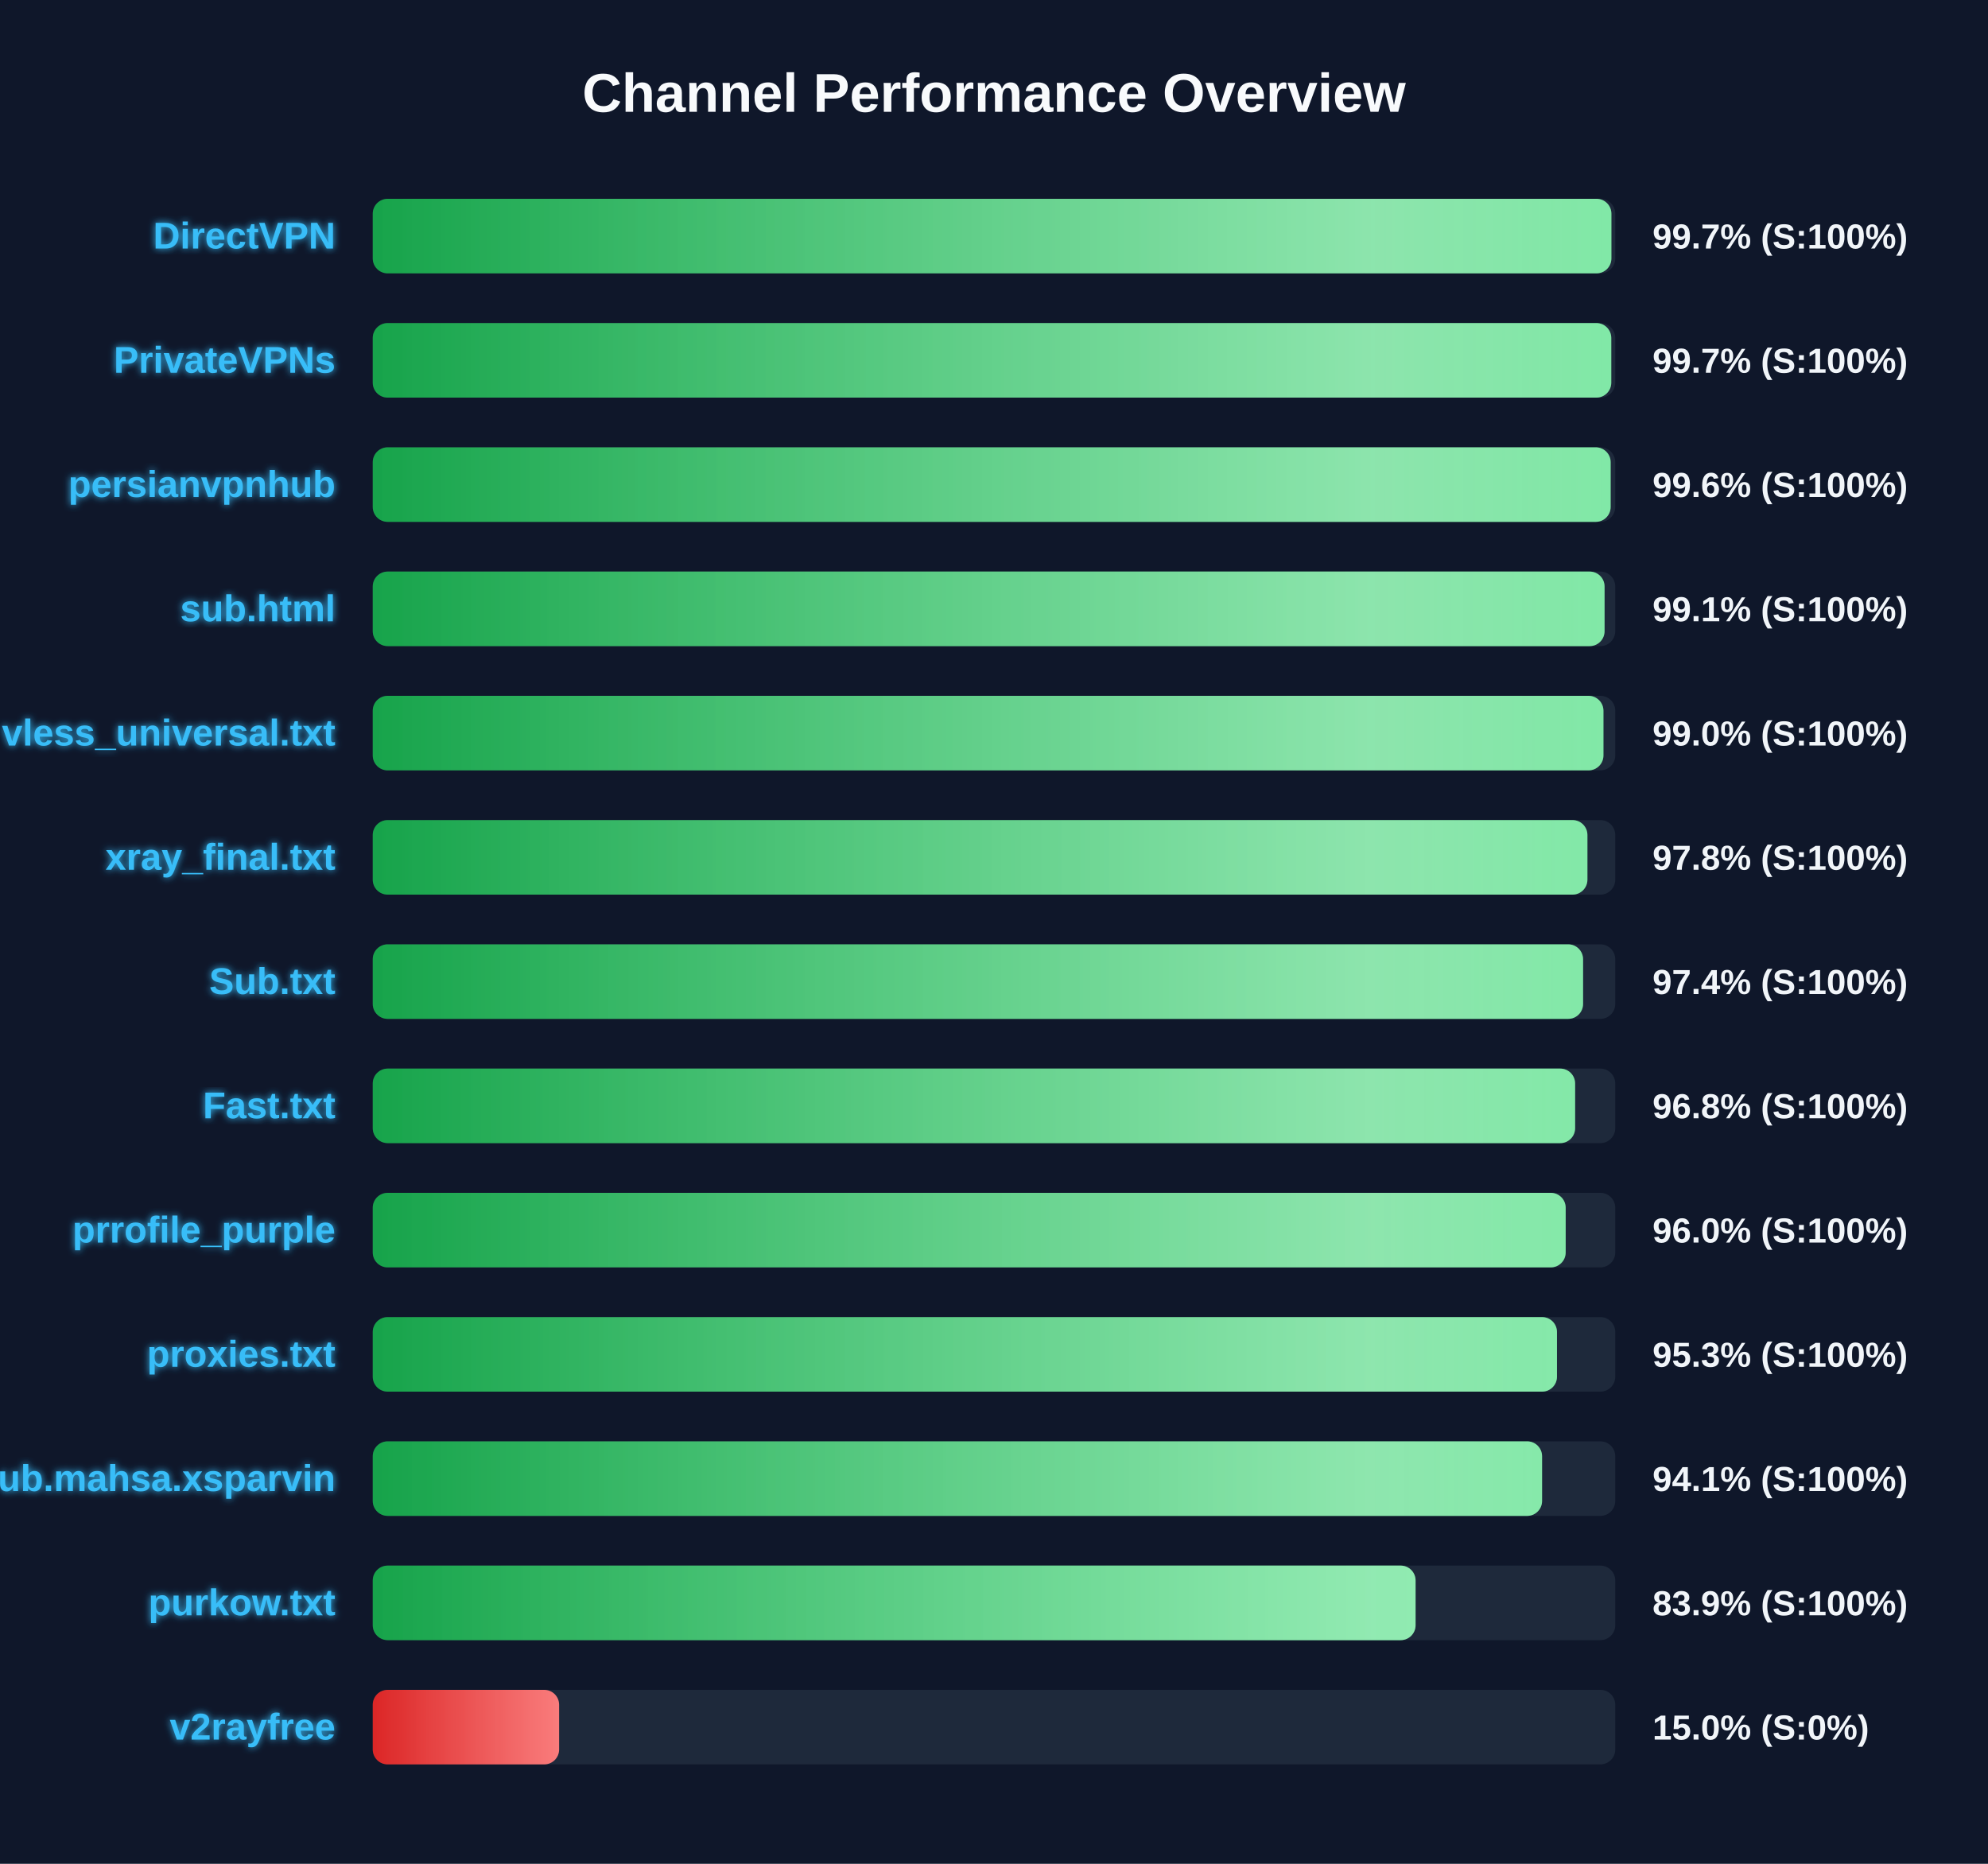
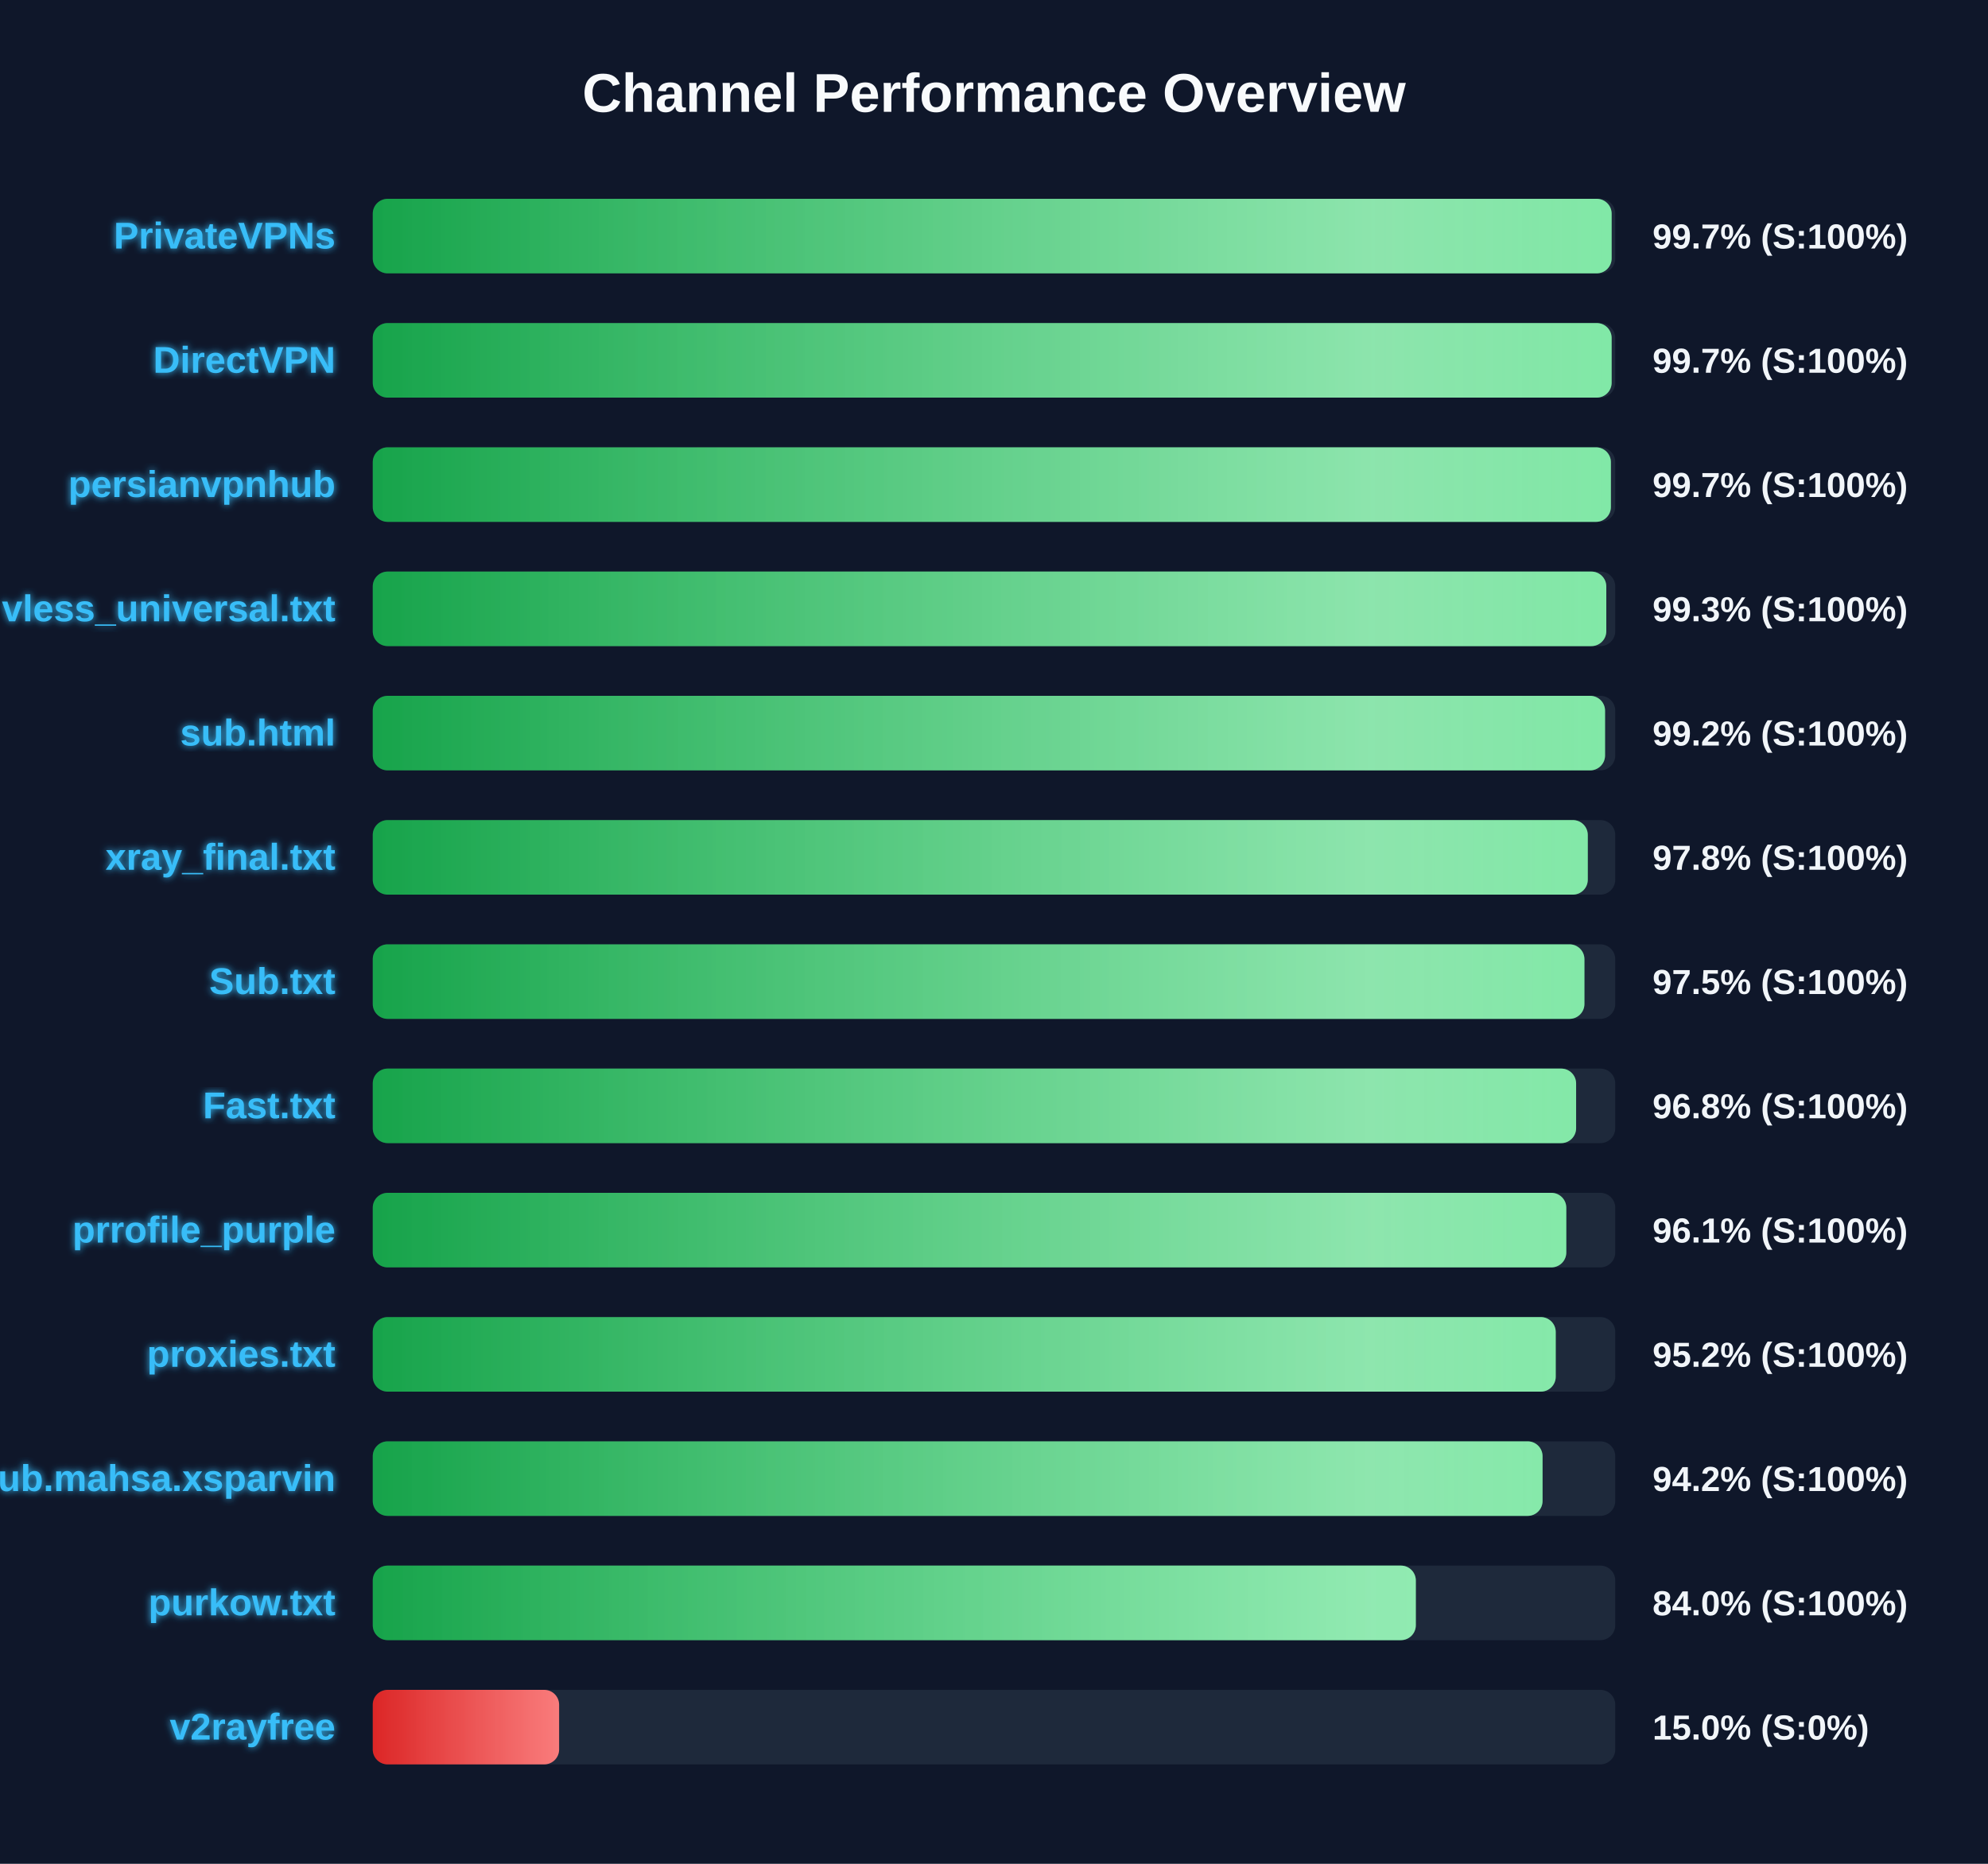
<svg xmlns="http://www.w3.org/2000/svg" width="800" height="750" version="1.1">
  <defs>
    <linearGradient id="grad-green" x1="0%" y1="0%" x2="100%" y2="0%">
      <stop offset="0%" stop-color="#16a34a" />
      <stop offset="100%" stop-color="#4ade80" />
    </linearGradient>
    <linearGradient id="grad-yellow" x1="0%" y1="0%" x2="100%" y2="0%">
      <stop offset="0%" stop-color="#ca8a04" />
      <stop offset="100%" stop-color="#fde047" />
    </linearGradient>
    <linearGradient id="grad-red" x1="0%" y1="0%" x2="100%" y2="0%">
      <stop offset="0%" stop-color="#dc2626" />
      <stop offset="100%" stop-color="#f87171" />
    </linearGradient>
    <linearGradient id="shimmer" x1="0%" y1="0%" x2="100%" y2="0%">
      <stop offset="0%" stop-color="rgba(255,255,255,0)" />
      <stop offset="50%" stop-color="rgba(255,255,255,0.4)" />
      <stop offset="100%" stop-color="rgba(255,255,255,0)" />
    </linearGradient>
    <filter id="glow" x="-20%" y="-20%" width="140%" height="140%">
      <feGaussianBlur stdDeviation="1.5" result="blur" />
      <feComposite in="SourceGraphic" in2="blur" operator="over" />
    </filter>
  </defs>
  <style>
        .bg-rect { fill: #0f172a; }
        .title { font: bold 22px 'Segoe UI', Arial, sans-serif; fill: #f8fafc; }
        .row { font: bold 15px 'Segoe UI', Arial, sans-serif; fill: #38bdf8; filter: url(#glow); }
        .score { font: bold 14px 'Segoe UI', Arial, sans-serif; fill: #f1f5f9; }
        @keyframes shimmer-anim {
            0% { transform: translateX(-100%); }
            100% { transform: translateX(200%); }
        }
        .shimmer-rect {
            animation: shimmer-anim 2.5s infinite linear;
        }
    </style>
  <rect width="100%" height="100%" class="bg-rect" />
  <text x="400" y="45" text-anchor="middle" class="title">Channel Performance Overview</text>
  <rect x="150" y="80" width="500" height="30" fill="#1e293b" rx="6" />
  <clipPath id="clip-0">
-     <rect x="150" y="80" width="498.45" height="30" rx="6" />
+     <rect x="150" y="80" width="498.55" height="30" rx="6" />
  </clipPath>
-   <rect x="150" y="80" width="498.45" height="30" fill="url(#grad-green)" rx="6" />
+   <rect x="150" y="80" width="498.55" height="30" fill="url(#grad-green)" rx="6" />
  <g clip-path="url(#clip-0)">
    <rect x="150" y="80" width="100%" height="30" fill="url(#shimmer)" class="shimmer-rect" />
  </g>
-   <text x="135" y="100" text-anchor="end" class="row">DirectVPN</text>
+   <text x="135" y="100" text-anchor="end" class="row">PrivateVPNs</text>
  <text x="665" y="100" text-anchor="start" class="score">99.7% (S:100%)</text>
  <rect x="150" y="130" width="500" height="30" fill="#1e293b" rx="6" />
  <clipPath id="clip-1">
-     <rect x="150" y="130" width="498.4" height="30" rx="6" />
+     <rect x="150" y="130" width="498.55" height="30" rx="6" />
  </clipPath>
-   <rect x="150" y="130" width="498.4" height="30" fill="url(#grad-green)" rx="6" />
+   <rect x="150" y="130" width="498.55" height="30" fill="url(#grad-green)" rx="6" />
  <g clip-path="url(#clip-1)">
    <rect x="150" y="130" width="100%" height="30" fill="url(#shimmer)" class="shimmer-rect" />
  </g>
-   <text x="135" y="150" text-anchor="end" class="row">PrivateVPNs</text>
+   <text x="135" y="150" text-anchor="end" class="row">DirectVPN</text>
  <text x="665" y="150" text-anchor="start" class="score">99.7% (S:100%)</text>
  <rect x="150" y="180" width="500" height="30" fill="#1e293b" rx="6" />
  <clipPath id="clip-2">
-     <rect x="150" y="180" width="498.15" height="30" rx="6" />
+     <rect x="150" y="180" width="498.25" height="30" rx="6" />
  </clipPath>
-   <rect x="150" y="180" width="498.15" height="30" fill="url(#grad-green)" rx="6" />
+   <rect x="150" y="180" width="498.25" height="30" fill="url(#grad-green)" rx="6" />
  <g clip-path="url(#clip-2)">
    <rect x="150" y="180" width="100%" height="30" fill="url(#shimmer)" class="shimmer-rect" />
  </g>
  <text x="135" y="200" text-anchor="end" class="row">persianvpnhub</text>
-   <text x="665" y="200" text-anchor="start" class="score">99.6% (S:100%)</text>
+   <text x="665" y="200" text-anchor="start" class="score">99.7% (S:100%)</text>
  <rect x="150" y="230" width="500" height="30" fill="#1e293b" rx="6" />
  <clipPath id="clip-3">
-     <rect x="150" y="230" width="495.7" height="30" rx="6" />
+     <rect x="150" y="230" width="496.4" height="30" rx="6" />
  </clipPath>
-   <rect x="150" y="230" width="495.7" height="30" fill="url(#grad-green)" rx="6" />
+   <rect x="150" y="230" width="496.4" height="30" fill="url(#grad-green)" rx="6" />
  <g clip-path="url(#clip-3)">
    <rect x="150" y="230" width="100%" height="30" fill="url(#shimmer)" class="shimmer-rect" />
  </g>
-   <text x="135" y="250" text-anchor="end" class="row">sub.html</text>
-   <text x="665" y="250" text-anchor="start" class="score">99.1% (S:100%)</text>
+   <text x="135" y="250" text-anchor="end" class="row">vless_universal.txt</text>
+   <text x="665" y="250" text-anchor="start" class="score">99.3% (S:100%)</text>
  <rect x="150" y="280" width="500" height="30" fill="#1e293b" rx="6" />
  <clipPath id="clip-4">
-     <rect x="150" y="280" width="495.25" height="30" rx="6" />
+     <rect x="150" y="280" width="495.9" height="30" rx="6" />
  </clipPath>
-   <rect x="150" y="280" width="495.25" height="30" fill="url(#grad-green)" rx="6" />
+   <rect x="150" y="280" width="495.9" height="30" fill="url(#grad-green)" rx="6" />
  <g clip-path="url(#clip-4)">
    <rect x="150" y="280" width="100%" height="30" fill="url(#shimmer)" class="shimmer-rect" />
  </g>
-   <text x="135" y="300" text-anchor="end" class="row">vless_universal.txt</text>
-   <text x="665" y="300" text-anchor="start" class="score">99.0% (S:100%)</text>
+   <text x="135" y="300" text-anchor="end" class="row">sub.html</text>
+   <text x="665" y="300" text-anchor="start" class="score">99.2% (S:100%)</text>
  <rect x="150" y="330" width="500" height="30" fill="#1e293b" rx="6" />
  <clipPath id="clip-5">
-     <rect x="150" y="330" width="488.8" height="30" rx="6" />
+     <rect x="150" y="330" width="488.95" height="30" rx="6" />
  </clipPath>
-   <rect x="150" y="330" width="488.8" height="30" fill="url(#grad-green)" rx="6" />
+   <rect x="150" y="330" width="488.95" height="30" fill="url(#grad-green)" rx="6" />
  <g clip-path="url(#clip-5)">
    <rect x="150" y="330" width="100%" height="30" fill="url(#shimmer)" class="shimmer-rect" />
  </g>
  <text x="135" y="350" text-anchor="end" class="row">xray_final.txt</text>
  <text x="665" y="350" text-anchor="start" class="score">97.8% (S:100%)</text>
  <rect x="150" y="380" width="500" height="30" fill="#1e293b" rx="6" />
  <clipPath id="clip-6">
-     <rect x="150" y="380" width="487.05" height="30" rx="6" />
+     <rect x="150" y="380" width="487.6" height="30" rx="6" />
  </clipPath>
-   <rect x="150" y="380" width="487.05" height="30" fill="url(#grad-green)" rx="6" />
+   <rect x="150" y="380" width="487.6" height="30" fill="url(#grad-green)" rx="6" />
  <g clip-path="url(#clip-6)">
    <rect x="150" y="380" width="100%" height="30" fill="url(#shimmer)" class="shimmer-rect" />
  </g>
  <text x="135" y="400" text-anchor="end" class="row">Sub.txt</text>
-   <text x="665" y="400" text-anchor="start" class="score">97.4% (S:100%)</text>
+   <text x="665" y="400" text-anchor="start" class="score">97.5% (S:100%)</text>
  <rect x="150" y="430" width="500" height="30" fill="#1e293b" rx="6" />
  <clipPath id="clip-7">
-     <rect x="150" y="430" width="483.85" height="30" rx="6" />
+     <rect x="150" y="430" width="484.25" height="30" rx="6" />
  </clipPath>
-   <rect x="150" y="430" width="483.85" height="30" fill="url(#grad-green)" rx="6" />
+   <rect x="150" y="430" width="484.25" height="30" fill="url(#grad-green)" rx="6" />
  <g clip-path="url(#clip-7)">
    <rect x="150" y="430" width="100%" height="30" fill="url(#shimmer)" class="shimmer-rect" />
  </g>
  <text x="135" y="450" text-anchor="end" class="row">Fast.txt</text>
  <text x="665" y="450" text-anchor="start" class="score">96.8% (S:100%)</text>
  <rect x="150" y="480" width="500" height="30" fill="#1e293b" rx="6" />
  <clipPath id="clip-8">
-     <rect x="150" y="480" width="480.05" height="30" rx="6" />
+     <rect x="150" y="480" width="480.3" height="30" rx="6" />
  </clipPath>
-   <rect x="150" y="480" width="480.05" height="30" fill="url(#grad-green)" rx="6" />
+   <rect x="150" y="480" width="480.3" height="30" fill="url(#grad-green)" rx="6" />
  <g clip-path="url(#clip-8)">
    <rect x="150" y="480" width="100%" height="30" fill="url(#shimmer)" class="shimmer-rect" />
  </g>
  <text x="135" y="500" text-anchor="end" class="row">prrofile_purple</text>
-   <text x="665" y="500" text-anchor="start" class="score">96.0% (S:100%)</text>
+   <text x="665" y="500" text-anchor="start" class="score">96.1% (S:100%)</text>
  <rect x="150" y="530" width="500" height="30" fill="#1e293b" rx="6" />
  <clipPath id="clip-9">
-     <rect x="150" y="530" width="476.55" height="30" rx="6" />
+     <rect x="150" y="530" width="476.05" height="30" rx="6" />
  </clipPath>
-   <rect x="150" y="530" width="476.55" height="30" fill="url(#grad-green)" rx="6" />
+   <rect x="150" y="530" width="476.05" height="30" fill="url(#grad-green)" rx="6" />
  <g clip-path="url(#clip-9)">
    <rect x="150" y="530" width="100%" height="30" fill="url(#shimmer)" class="shimmer-rect" />
  </g>
  <text x="135" y="550" text-anchor="end" class="row">proxies.txt</text>
-   <text x="665" y="550" text-anchor="start" class="score">95.3% (S:100%)</text>
+   <text x="665" y="550" text-anchor="start" class="score">95.2% (S:100%)</text>
  <rect x="150" y="580" width="500" height="30" fill="#1e293b" rx="6" />
  <clipPath id="clip-10">
-     <rect x="150" y="580" width="470.55" height="30" rx="6" />
+     <rect x="150" y="580" width="470.75" height="30" rx="6" />
  </clipPath>
-   <rect x="150" y="580" width="470.55" height="30" fill="url(#grad-green)" rx="6" />
+   <rect x="150" y="580" width="470.75" height="30" fill="url(#grad-green)" rx="6" />
  <g clip-path="url(#clip-10)">
    <rect x="150" y="580" width="100%" height="30" fill="url(#shimmer)" class="shimmer-rect" />
  </g>
  <text x="135" y="600" text-anchor="end" class="row">Sub.mahsa.xsparvin</text>
-   <text x="665" y="600" text-anchor="start" class="score">94.1% (S:100%)</text>
+   <text x="665" y="600" text-anchor="start" class="score">94.2% (S:100%)</text>
  <rect x="150" y="630" width="500" height="30" fill="#1e293b" rx="6" />
  <clipPath id="clip-11">
-     <rect x="150" y="630" width="419.65" height="30" rx="6" />
+     <rect x="150" y="630" width="419.75" height="30" rx="6" />
  </clipPath>
-   <rect x="150" y="630" width="419.65" height="30" fill="url(#grad-green)" rx="6" />
+   <rect x="150" y="630" width="419.75" height="30" fill="url(#grad-green)" rx="6" />
  <g clip-path="url(#clip-11)">
    <rect x="150" y="630" width="100%" height="30" fill="url(#shimmer)" class="shimmer-rect" />
  </g>
  <text x="135" y="650" text-anchor="end" class="row">purkow.txt</text>
-   <text x="665" y="650" text-anchor="start" class="score">83.9% (S:100%)</text>
+   <text x="665" y="650" text-anchor="start" class="score">84.0% (S:100%)</text>
  <rect x="150" y="680" width="500" height="30" fill="#1e293b" rx="6" />
  <clipPath id="clip-12">
    <rect x="150" y="680" width="75.0" height="30" rx="6" />
  </clipPath>
  <rect x="150" y="680" width="75.0" height="30" fill="url(#grad-red)" rx="6" />
  <g clip-path="url(#clip-12)">
    <rect x="150" y="680" width="100%" height="30" fill="url(#shimmer)" class="shimmer-rect" />
  </g>
  <text x="135" y="700" text-anchor="end" class="row">v2rayfree</text>
  <text x="665" y="700" text-anchor="start" class="score">15.0% (S:0%)</text>
</svg>
